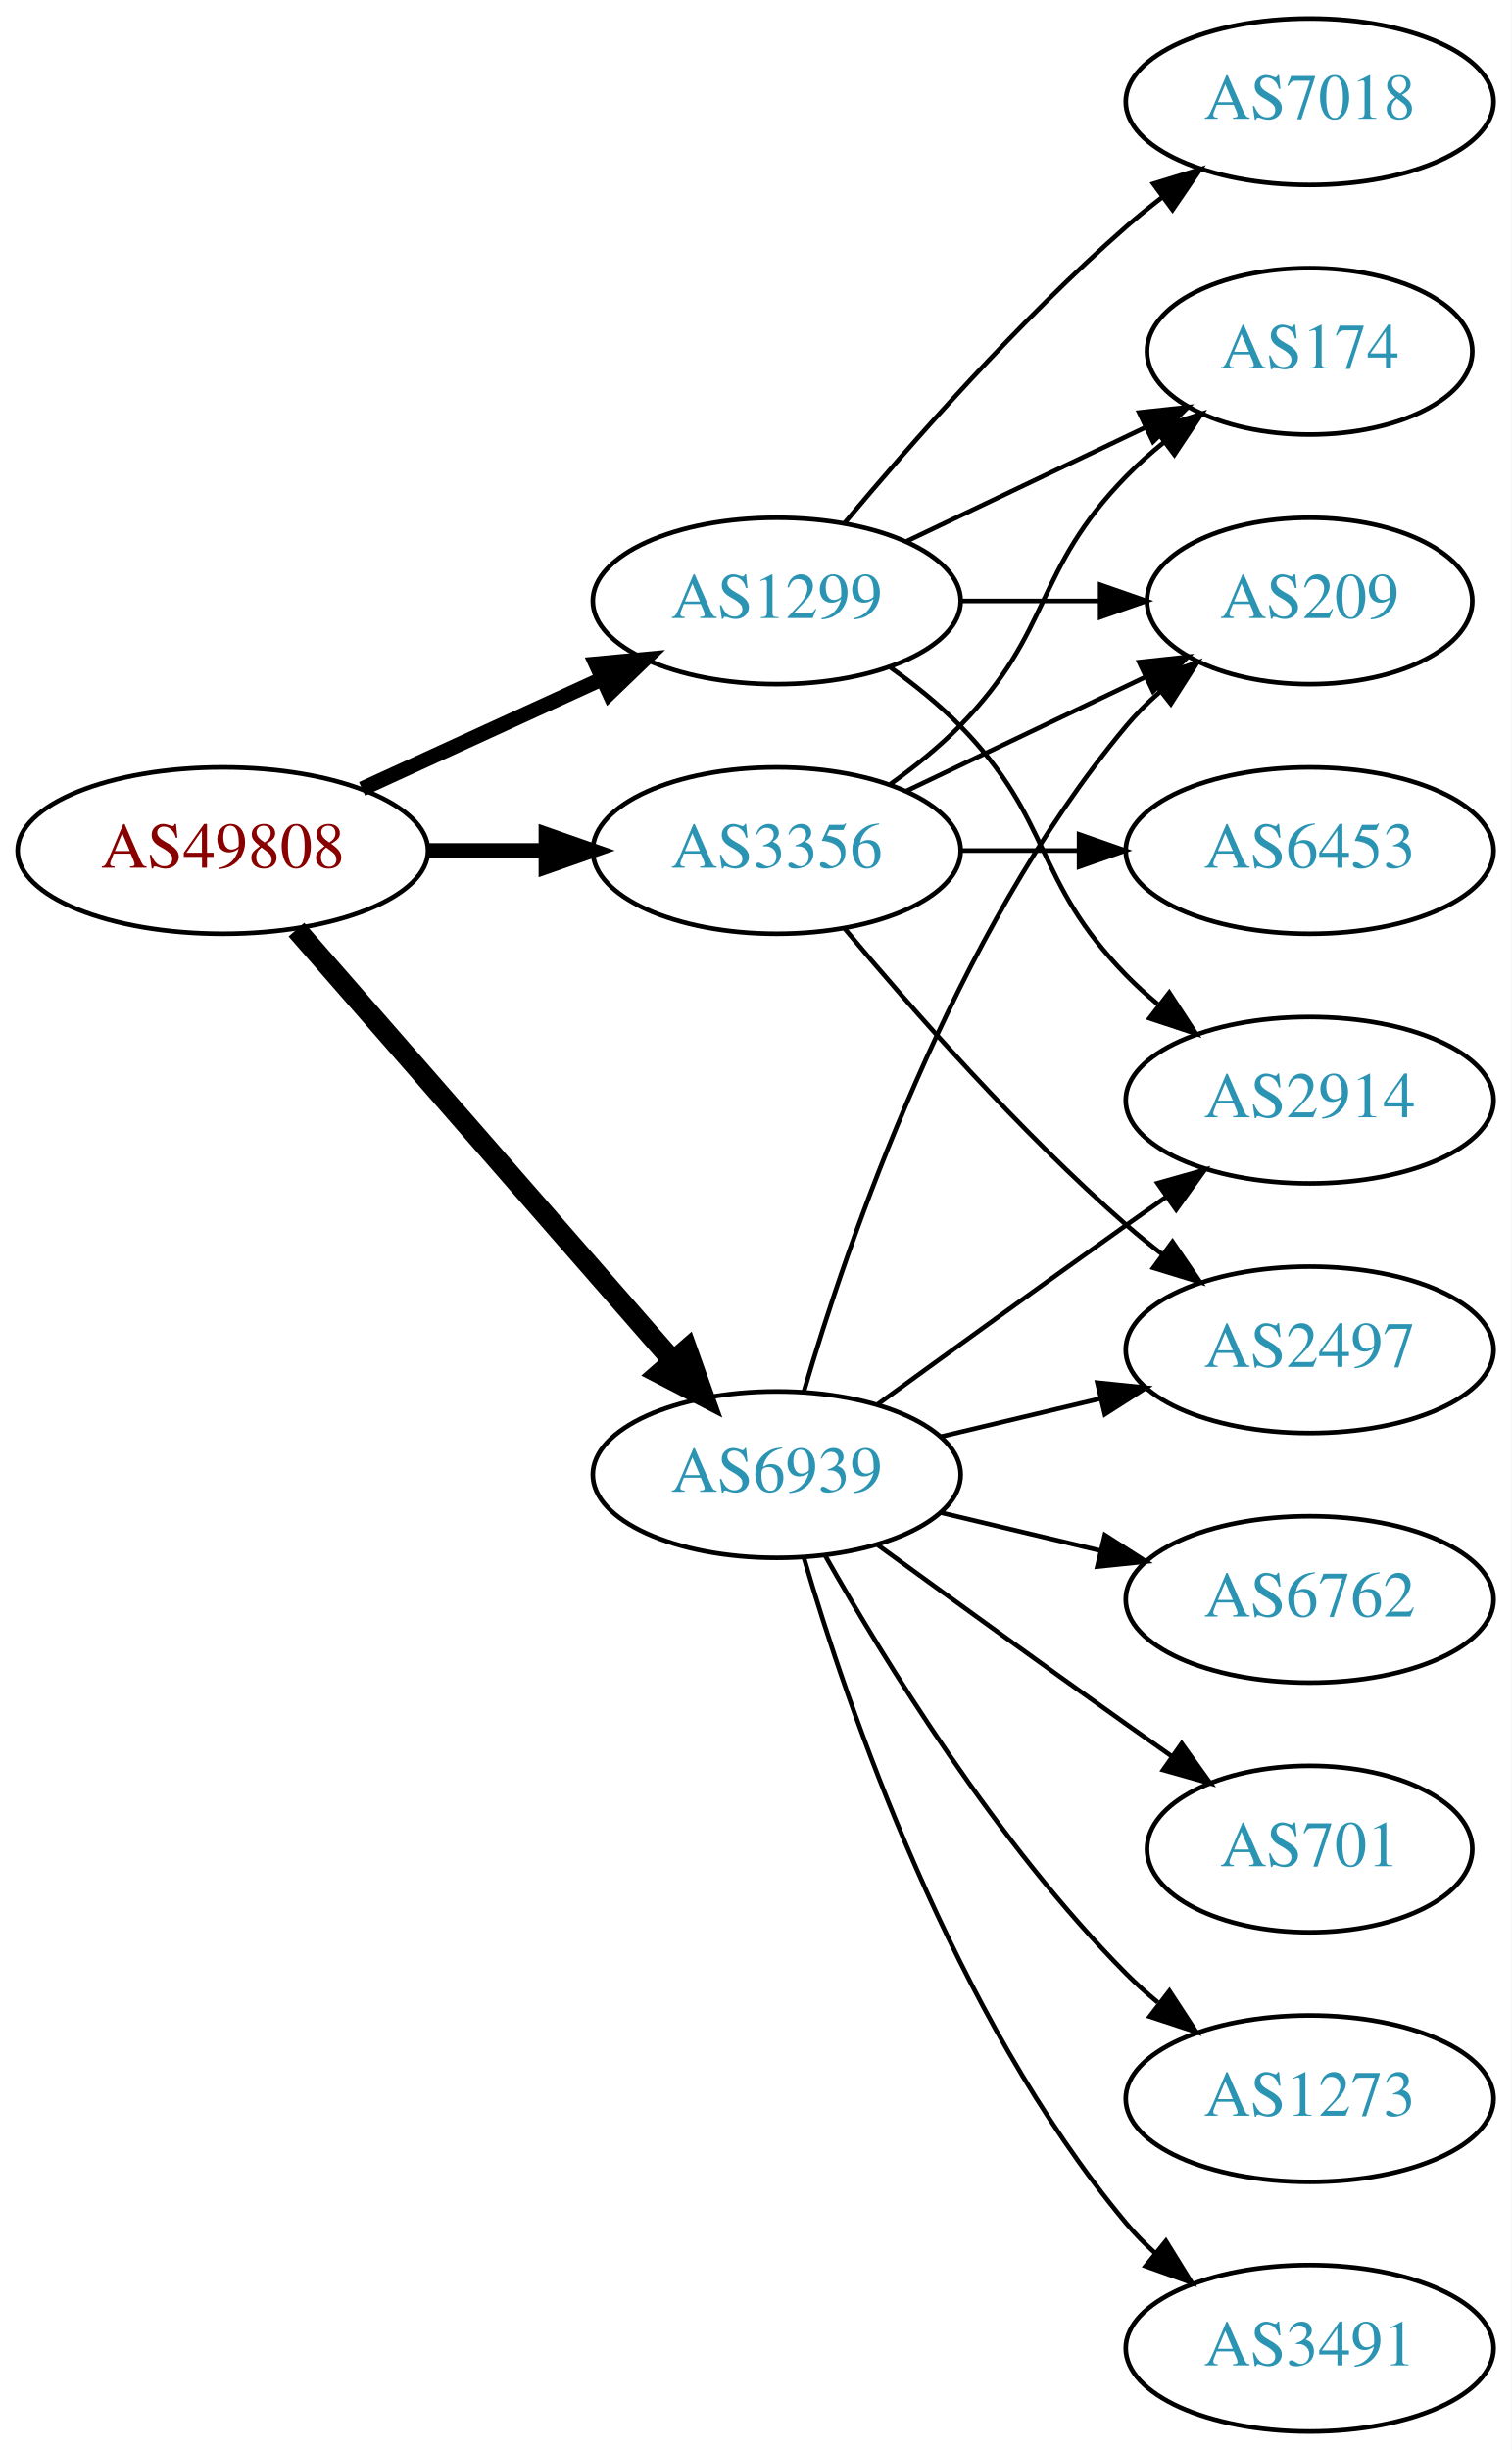
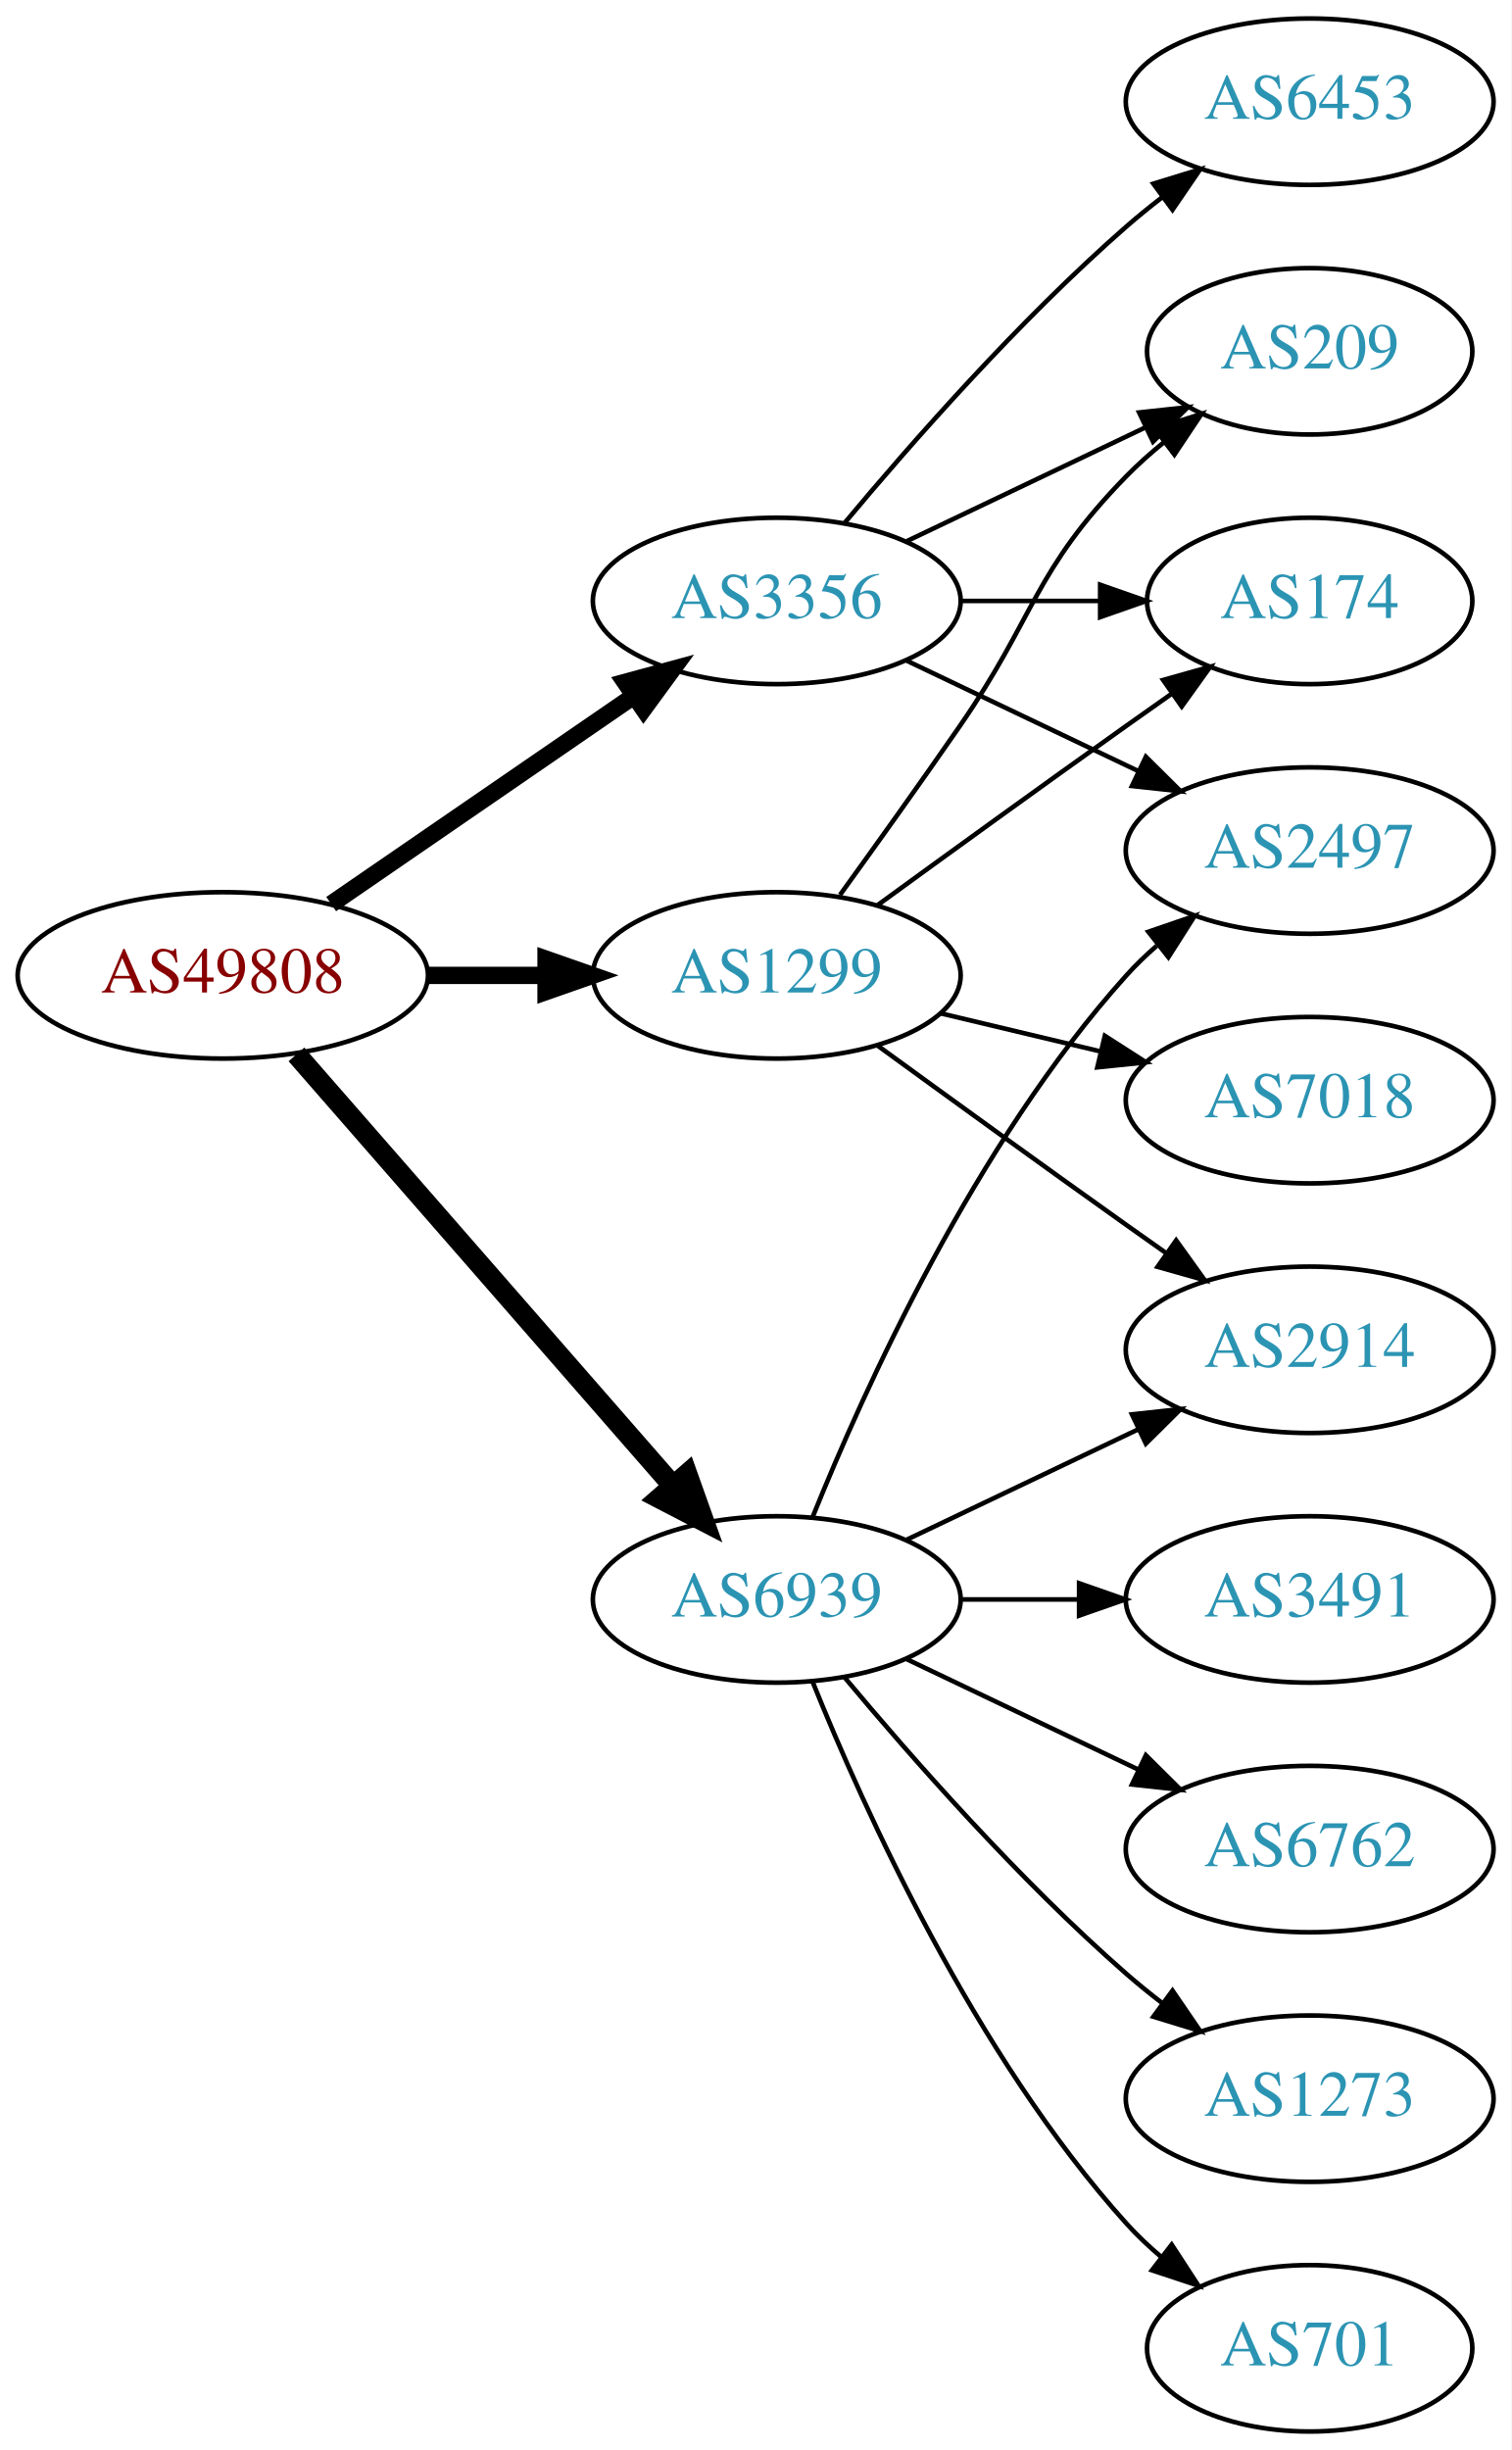
<svg xmlns="http://www.w3.org/2000/svg" xmlns:xlink="http://www.w3.org/1999/xlink" width="327pt" height="530pt" viewBox="0.00 0.00 326.98 530.00">
  <g id="graph0" class="graph" transform="scale(1 1) rotate(0) translate(4 526)">
    <polygon fill="white" stroke="none" points="-4,4 -4,-526 322.978,-526 322.978,4 -4,4" />
    <g id="node1" class="node">
      <g id="a_node1">
        <a xlink:href="/asn/49808" xlink:title="AS49808 ~ POWERSPEED-AS [AT]">
-           <ellipse fill="#ffffff" stroke="black" cx="44.196" cy="-342" rx="44.393" ry="18" />
-           <text text-anchor="middle" x="44.196" y="-338.3" font-family="Times,serif" font-size="14.00" fill="#880000">AS49808</text>
+           <ellipse fill="#ffffff" stroke="black" cx="44.196" cy="-315" rx="44.393" ry="18" />
+           <text text-anchor="middle" x="44.196" y="-311.3" font-family="Times,serif" font-size="14.00" fill="#880000">AS49808</text>
        </a>
      </g>
    </g>
    <g id="node2" class="node">
      <g id="a_node2">
        <a xlink:href="/asn/1299" xlink:title="AS1299 ~ Telia Carrier [EU]">
-           <ellipse fill="#ffffff" stroke="black" cx="164.039" cy="-396" rx="39.794" ry="18" />
-           <text text-anchor="middle" x="164.039" y="-392.3" font-family="Times,serif" font-size="14.00" fill="#2c94b3">AS1299</text>
+           <ellipse fill="#ffffff" stroke="black" cx="164.039" cy="-315" rx="39.794" ry="18" />
+           <text text-anchor="middle" x="164.039" y="-311.3" font-family="Times,serif" font-size="14.00" fill="#2c94b3">AS1299</text>
        </a>
      </g>
    </g>
    <g id="edge1" class="edge">
-       <path fill="none" stroke="black" stroke-width="3.214" d="M74.326,-355.348C89.937,-362.502 109.335,-371.391 126.007,-379.03" />
-       <polygon fill="black" stroke="black" stroke-width="3.214" points="124.91,-382.378 135.459,-383.362 127.826,-376.014 124.91,-382.378" />
+       <path fill="none" stroke="black" stroke-width="3.75" d="M88.407,-315C96.72,-315 105.482,-315 113.965,-315" />
+       <polygon fill="black" stroke="black" stroke-width="3.75" points="114.123,-318.5 124.123,-315 114.123,-311.5 114.123,-318.5" />
    </g>
    <g id="node3" class="node">
      <g id="a_node3">
        <a xlink:href="/asn/3356" xlink:title="AS3356 ~ Level 3 Parent, LLC [US]">
-           <ellipse fill="#ffffff" stroke="black" cx="164.039" cy="-342" rx="39.794" ry="18" />
-           <text text-anchor="middle" x="164.039" y="-338.3" font-family="Times,serif" font-size="14.00" fill="#2c94b3">AS3356</text>
+           <ellipse fill="#ffffff" stroke="black" cx="164.039" cy="-396" rx="39.794" ry="18" />
+           <text text-anchor="middle" x="164.039" y="-392.3" font-family="Times,serif" font-size="14.00" fill="#2c94b3">AS3356</text>
        </a>
      </g>
    </g>
    <g id="edge2" class="edge">
-       <path fill="none" stroke="black" stroke-width="3.214" d="M88.407,-342C96.72,-342 105.482,-342 113.965,-342" />
-       <polygon fill="black" stroke="black" stroke-width="3.214" points="114.123,-345.5 124.123,-342 114.123,-338.5 114.123,-345.5" />
+       <path fill="none" stroke="black" stroke-width="3.75" d="M67.639,-330.426C86.22,-343.198 112.781,-361.455 133.161,-375.463" />
+       <polygon fill="black" stroke="black" stroke-width="3.75" points="131.251,-378.398 141.475,-381.178 135.216,-372.629 131.251,-378.398" />
    </g>
    <g id="node4" class="node">
      <g id="a_node4">
        <a xlink:href="/asn/6939" xlink:title="AS6939 ~ Hurricane Electric LLC [US]">
-           <ellipse fill="#ffffff" stroke="black" cx="164.039" cy="-207" rx="39.794" ry="18" />
-           <text text-anchor="middle" x="164.039" y="-203.3" font-family="Times,serif" font-size="14.00" fill="#2c94b3">AS6939</text>
+           <ellipse fill="#ffffff" stroke="black" cx="164.039" cy="-180" rx="39.794" ry="18" />
+           <text text-anchor="middle" x="164.039" y="-176.3" font-family="Times,serif" font-size="14.00" fill="#2c94b3">AS6939</text>
        </a>
      </g>
    </g>
    <g id="edge3" class="edge">
-       <path fill="none" stroke="black" stroke-width="4.5" d="M60.121,-324.902C80.663,-301.369 117.782,-258.845 141.379,-231.813" />
-       <polygon fill="black" stroke="black" stroke-width="4.5" points="144.625,-234.082 148.235,-223.959 138.692,-228.903 144.625,-234.082" />
+       <path fill="none" stroke="black" stroke-width="4.5" d="M60.121,-297.902C80.663,-274.369 117.782,-231.845 141.379,-204.813" />
+       <polygon fill="black" stroke="black" stroke-width="4.5" points="144.625,-207.082 148.235,-196.959 138.692,-201.903 144.625,-207.082" />
    </g>
    <g id="node5" class="node">
      <g id="a_node5">
-         <a xlink:href="/asn/7018" xlink:title="AS7018 ~ AT&amp;T Services, Inc. [US]">
-           <ellipse fill="#ffffff" stroke="black" cx="279.332" cy="-504" rx="39.794" ry="18" />
-           <text text-anchor="middle" x="279.332" y="-500.3" font-family="Times,serif" font-size="14.00" fill="#2c94b3">AS7018</text>
+         <a xlink:href="/asn/209" xlink:title="AS209 ~ CenturyLink Communications, LLC [US]">
+           <ellipse fill="#ffffff" stroke="black" cx="279.332" cy="-450" rx="35.194" ry="18" />
+           <text text-anchor="middle" x="279.332" y="-446.3" font-family="Times,serif" font-size="14.00" fill="#2c94b3">AS209</text>
        </a>
      </g>
    </g>
    <g id="edge4" class="edge">
-       <path fill="none" stroke="black" d="M178.669,-412.817C192.951,-429.929 216.498,-456.745 239.685,-477 242.151,-479.154 244.789,-481.294 247.487,-483.372" />
-       <polygon fill="black" stroke="black" points="245.512,-486.264 255.641,-489.37 249.66,-480.625 245.512,-486.264" />
+       <path fill="none" stroke="black" d="M177.718,-332.406C185.333,-342.937 195.166,-356.67 203.685,-369 220.081,-392.731 219.513,-402.383 239.685,-423 242.164,-425.534 244.911,-427.983 247.763,-430.304" />
+       <polygon fill="black" stroke="black" points="245.855,-433.248 255.949,-436.468 250.066,-427.657 245.855,-433.248" />
    </g>
    <g id="node6" class="node">
      <g id="a_node6">
-         <a xlink:href="/asn/209" xlink:title="AS209 ~ CenturyLink Communications, LLC [US]">
-           <ellipse fill="#ffffff" stroke="black" cx="279.332" cy="-396" rx="35.194" ry="18" />
-           <text text-anchor="middle" x="279.332" y="-392.3" font-family="Times,serif" font-size="14.00" fill="#2c94b3">AS209</text>
+         <a xlink:href="/asn/2914" xlink:title="AS2914 ~ NTT America, Inc. [US]">
+           <ellipse fill="#ffffff" stroke="black" cx="279.332" cy="-234" rx="39.794" ry="18" />
+           <text text-anchor="middle" x="279.332" y="-230.3" font-family="Times,serif" font-size="14.00" fill="#2c94b3">AS2914</text>
        </a>
      </g>
    </g>
    <g id="edge5" class="edge">
-       <path fill="none" stroke="black" d="M203.711,-396C213.416,-396 223.907,-396 233.87,-396" />
-       <polygon fill="black" stroke="black" points="234.006,-399.5 244.006,-396 234.006,-392.5 234.006,-399.5" />
+       <path fill="none" stroke="black" d="M185.887,-299.778C200.821,-288.909 221.435,-273.975 239.685,-261 242.506,-258.995 245.449,-256.915 248.397,-254.841" />
+       <polygon fill="black" stroke="black" points="250.443,-257.681 256.621,-249.074 246.424,-251.95 250.443,-257.681" />
    </g>
    <g id="node7" class="node">
      <g id="a_node7">
-         <a xlink:href="/asn/2914" xlink:title="AS2914 ~ NTT America, Inc. [US]">
+         <a xlink:href="/asn/7018" xlink:title="AS7018 ~ AT&amp;T Services, Inc. [US]">
          <ellipse fill="#ffffff" stroke="black" cx="279.332" cy="-288" rx="39.794" ry="18" />
-           <text text-anchor="middle" x="279.332" y="-284.3" font-family="Times,serif" font-size="14.00" fill="#2c94b3">AS2914</text>
+           <text text-anchor="middle" x="279.332" y="-284.3" font-family="Times,serif" font-size="14.00" fill="#2c94b3">AS7018</text>
        </a>
      </g>
    </g>
    <g id="edge6" class="edge">
-       <path fill="none" stroke="black" d="M188.633,-381.611C193.889,-377.852 199.22,-373.563 203.685,-369 223.858,-348.383 219.513,-335.617 239.685,-315 241.778,-312.861 244.061,-310.782 246.438,-308.79" />
-       <polygon fill="black" stroke="black" points="248.956,-311.268 254.738,-302.389 244.681,-305.725 248.956,-311.268" />
+       <path fill="none" stroke="black" d="M199.646,-306.752C210.517,-304.162 222.671,-301.265 234.114,-298.538" />
+       <polygon fill="black" stroke="black" points="235.02,-301.92 243.936,-296.197 233.397,-295.111 235.02,-301.92" />
    </g>
    <g id="node8" class="node">
      <g id="a_node8">
        <a xlink:href="/asn/174" xlink:title="AS174 ~ Cogent Communications [US]">
-           <ellipse fill="#ffffff" stroke="black" cx="279.332" cy="-450" rx="35.194" ry="18" />
-           <text text-anchor="middle" x="279.332" y="-446.3" font-family="Times,serif" font-size="14.00" fill="#2c94b3">AS174</text>
+           <ellipse fill="#ffffff" stroke="black" cx="279.332" cy="-396" rx="35.194" ry="18" />
+           <text text-anchor="middle" x="279.332" y="-392.3" font-family="Times,serif" font-size="14.00" fill="#2c94b3">AS174</text>
        </a>
      </g>
    </g>
    <g id="edge7" class="edge">
+       <path fill="none" stroke="black" d="M185.887,-330.222C200.821,-341.091 221.435,-356.025 239.685,-369 242.895,-371.282 246.264,-373.661 249.619,-376.018" />
+       <polygon fill="black" stroke="black" points="247.631,-378.899 257.83,-381.77 251.647,-373.166 247.631,-378.899" />
+     </g>
+     <g id="edge10" class="edge">
      <path fill="none" stroke="black" d="M192.175,-408.934C207.607,-416.29 227.092,-425.577 243.628,-433.459" />
      <polygon fill="black" stroke="black" points="242.436,-436.768 252.969,-437.911 245.448,-430.449 242.436,-436.768" />
    </g>
-     <g id="edge8" class="edge">
-       <path fill="none" stroke="black" d="M192.175,-354.934C207.607,-362.29 227.092,-371.577 243.628,-379.459" />
-       <polygon fill="black" stroke="black" points="242.436,-382.768 252.969,-383.911 245.448,-376.449 242.436,-382.768" />
-     </g>
-     <g id="edge9" class="edge">
-       <path fill="none" stroke="black" d="M188.633,-356.389C193.889,-360.148 199.22,-364.437 203.685,-369 223.858,-389.617 219.513,-402.383 239.685,-423 242.164,-425.534 244.911,-427.983 247.763,-430.304" />
-       <polygon fill="black" stroke="black" points="245.855,-433.248 255.949,-436.468 250.066,-427.657 245.855,-433.248" />
+     <g id="edge11" class="edge">
+       <path fill="none" stroke="black" d="M203.711,-396C213.416,-396 223.907,-396 233.87,-396" />
+       <polygon fill="black" stroke="black" points="234.006,-399.5 244.006,-396 234.006,-392.5 234.006,-399.5" />
    </g>
    <g id="node9" class="node">
      <g id="a_node9">
        <a xlink:href="/asn/6453" xlink:title="AS6453 ~ TATA COMMUNICATIONS (AMERICA) INC [US]">
-           <ellipse fill="#ffffff" stroke="black" cx="279.332" cy="-342" rx="39.794" ry="18" />
-           <text text-anchor="middle" x="279.332" y="-338.3" font-family="Times,serif" font-size="14.00" fill="#2c94b3">AS6453</text>
+           <ellipse fill="#ffffff" stroke="black" cx="279.332" cy="-504" rx="39.794" ry="18" />
+           <text text-anchor="middle" x="279.332" y="-500.3" font-family="Times,serif" font-size="14.00" fill="#2c94b3">AS6453</text>
        </a>
      </g>
    </g>
-     <g id="edge10" class="edge">
-       <path fill="none" stroke="black" d="M203.711,-342C211.914,-342 220.678,-342 229.21,-342" />
-       <polygon fill="black" stroke="black" points="229.449,-345.5 239.449,-342 229.449,-338.5 229.449,-345.5" />
+     <g id="edge8" class="edge">
+       <path fill="none" stroke="black" d="M178.669,-412.817C192.951,-429.929 216.498,-456.745 239.685,-477 242.151,-479.154 244.789,-481.294 247.487,-483.372" />
+       <polygon fill="black" stroke="black" points="245.512,-486.264 255.641,-489.37 249.66,-480.625 245.512,-486.264" />
    </g>
    <g id="node10" class="node">
      <g id="a_node10">
        <a xlink:href="/asn/2497" xlink:title="AS2497 ~ Internet Initiative Japan Inc. [JP]">
-           <ellipse fill="#ffffff" stroke="black" cx="279.332" cy="-234" rx="39.794" ry="18" />
-           <text text-anchor="middle" x="279.332" y="-230.3" font-family="Times,serif" font-size="14.00" fill="#2c94b3">AS2497</text>
+           <ellipse fill="#ffffff" stroke="black" cx="279.332" cy="-342" rx="39.794" ry="18" />
+           <text text-anchor="middle" x="279.332" y="-338.3" font-family="Times,serif" font-size="14.00" fill="#2c94b3">AS2497</text>
        </a>
      </g>
    </g>
-     <g id="edge11" class="edge">
-       <path fill="none" stroke="black" d="M178.669,-325.183C192.951,-308.071 216.498,-281.255 239.685,-261 242.151,-258.846 244.789,-256.706 247.487,-254.628" />
-       <polygon fill="black" stroke="black" points="249.66,-257.375 255.641,-248.63 245.512,-251.736 249.66,-257.375" />
+     <g id="edge9" class="edge">
+       <path fill="none" stroke="black" d="M192.175,-383.066C207.169,-375.919 225.99,-366.948 242.213,-359.215" />
+       <polygon fill="black" stroke="black" points="243.895,-362.291 251.417,-354.829 240.884,-355.972 243.895,-362.291" />
+     </g>
+     <g id="edge15" class="edge">
+       <path fill="none" stroke="black" d="M192.175,-192.934C207.169,-200.081 225.99,-209.052 242.213,-216.785" />
+       <polygon fill="black" stroke="black" points="240.884,-220.028 251.417,-221.171 243.895,-213.709 240.884,-220.028" />
    </g>
    <g id="edge12" class="edge">
-       <path fill="none" stroke="black" d="M169.913,-225.002C179.227,-256.844 202.043,-323.981 239.685,-369 241.838,-371.574 244.292,-374.017 246.896,-376.303" />
-       <polygon fill="black" stroke="black" points="244.98,-379.249 255.007,-382.672 249.303,-373.743 244.98,-379.249" />
-     </g>
-     <g id="edge15" class="edge">
-       <path fill="none" stroke="black" d="M185.887,-222.222C200.821,-233.091 221.435,-248.025 239.685,-261 242.506,-263.005 245.449,-265.085 248.397,-267.159" />
-       <polygon fill="black" stroke="black" points="246.424,-270.05 256.621,-272.926 250.443,-264.319 246.424,-270.05" />
-     </g>
-     <g id="edge13" class="edge">
-       <path fill="none" stroke="black" d="M199.646,-215.248C210.517,-217.838 222.671,-220.735 234.114,-223.462" />
-       <polygon fill="black" stroke="black" points="233.397,-226.889 243.936,-225.803 235.02,-220.08 233.397,-226.889" />
+       <path fill="none" stroke="black" d="M171.786,-197.787C182.837,-225.243 206.891,-278.578 239.685,-315 241.688,-317.224 243.906,-319.363 246.239,-321.397" />
+       <polygon fill="black" stroke="black" points="244.437,-324.433 254.458,-327.873 248.769,-318.935 244.437,-324.433" />
    </g>
    <g id="node11" class="node">
      <g id="a_node11">
        <a xlink:href="/asn/1273" xlink:title="AS1273 ~ Vodafone Group PLC [EU]">
          <ellipse fill="#ffffff" stroke="black" cx="279.332" cy="-72" rx="39.794" ry="18" />
          <text text-anchor="middle" x="279.332" y="-68.3" font-family="Times,serif" font-size="14.00" fill="#2c94b3">AS1273</text>
        </a>
      </g>
    </g>
-     <g id="edge14" class="edge">
-       <path fill="none" stroke="black" d="M174.498,-189.51C187.28,-166.904 211.712,-127.114 239.685,-99 241.796,-96.879 244.092,-94.812 246.477,-92.829" />
-       <polygon fill="black" stroke="black" points="248.993,-95.31 254.793,-86.444 244.73,-89.758 248.993,-95.31" />
+     <g id="edge13" class="edge">
+       <path fill="none" stroke="black" d="M178.669,-163.183C192.951,-146.071 216.498,-119.255 239.685,-99 242.151,-96.846 244.789,-94.706 247.487,-92.628" />
+       <polygon fill="black" stroke="black" points="249.66,-95.375 255.641,-86.63 245.512,-89.736 249.66,-95.375" />
    </g>
    <g id="node12" class="node">
      <g id="a_node12">
+         <a xlink:href="/asn/701" xlink:title="AS701 ~ UUNET [US]">
+           <ellipse fill="#ffffff" stroke="black" cx="279.332" cy="-18" rx="35.194" ry="18" />
+           <text text-anchor="middle" x="279.332" y="-14.3" font-family="Times,serif" font-size="14.00" fill="#2c94b3">AS701</text>
+         </a>
+       </g>
+     </g>
+     <g id="edge14" class="edge">
+       <path fill="none" stroke="black" d="M171.786,-162.213C182.837,-134.757 206.891,-81.422 239.685,-45 242.001,-42.428 244.606,-39.969 247.341,-37.657" />
+       <polygon fill="black" stroke="black" points="249.479,-40.428 255.264,-31.552 245.207,-34.883 249.479,-40.428" />
+     </g>
+     <g id="node13" class="node">
+       <g id="a_node13">
        <a xlink:href="/asn/3491" xlink:title="AS3491 ~ PCCW Global, Inc. [US]">
-           <ellipse fill="#ffffff" stroke="black" cx="279.332" cy="-18" rx="39.794" ry="18" />
-           <text text-anchor="middle" x="279.332" y="-14.3" font-family="Times,serif" font-size="14.00" fill="#2c94b3">AS3491</text>
+           <ellipse fill="#ffffff" stroke="black" cx="279.332" cy="-180" rx="39.794" ry="18" />
+           <text text-anchor="middle" x="279.332" y="-176.3" font-family="Times,serif" font-size="14.00" fill="#2c94b3">AS3491</text>
        </a>
      </g>
    </g>
    <g id="edge16" class="edge">
-       <path fill="none" stroke="black" d="M169.913,-188.998C179.227,-157.156 202.043,-90.019 239.685,-45 241.555,-42.763 243.654,-40.626 245.88,-38.604" />
-       <polygon fill="black" stroke="black" points="248.227,-41.208 253.799,-32.196 243.823,-35.766 248.227,-41.208" />
+       <path fill="none" stroke="black" d="M203.711,-180C211.914,-180 220.678,-180 229.21,-180" />
+       <polygon fill="black" stroke="black" points="229.449,-183.5 239.449,-180 229.449,-176.5 229.449,-183.5" />
    </g>
-     <g id="node13" class="node">
-       <g id="a_node13">
+     <g id="node14" class="node">
+       <g id="a_node14">
        <a xlink:href="/asn/6762" xlink:title="AS6762 ~ TELECOM ITALIA SPARKLE S.p.A. [IT]">
-           <ellipse fill="#ffffff" stroke="black" cx="279.332" cy="-180" rx="39.794" ry="18" />
-           <text text-anchor="middle" x="279.332" y="-176.3" font-family="Times,serif" font-size="14.00" fill="#2c94b3">AS6762</text>
+           <ellipse fill="#ffffff" stroke="black" cx="279.332" cy="-126" rx="39.794" ry="18" />
+           <text text-anchor="middle" x="279.332" y="-122.3" font-family="Times,serif" font-size="14.00" fill="#2c94b3">AS6762</text>
        </a>
      </g>
    </g>
    <g id="edge17" class="edge">
-       <path fill="none" stroke="black" d="M199.646,-198.752C210.517,-196.162 222.671,-193.265 234.114,-190.538" />
-       <polygon fill="black" stroke="black" points="235.02,-193.92 243.936,-188.197 233.397,-187.111 235.02,-193.92" />
-     </g>
-     <g id="node14" class="node">
-       <g id="a_node14">
-         <a xlink:href="/asn/701" xlink:title="AS701 ~ UUNET [US]">
-           <ellipse fill="#ffffff" stroke="black" cx="279.332" cy="-126" rx="35.194" ry="18" />
-           <text text-anchor="middle" x="279.332" y="-122.3" font-family="Times,serif" font-size="14.00" fill="#2c94b3">AS701</text>
-         </a>
-       </g>
-     </g>
-     <g id="edge18" class="edge">
-       <path fill="none" stroke="black" d="M185.887,-191.778C200.821,-180.909 221.435,-165.975 239.685,-153 242.895,-150.718 246.264,-148.339 249.619,-145.982" />
-       <polygon fill="black" stroke="black" points="251.647,-148.834 257.83,-140.23 247.631,-143.101 251.647,-148.834" />
+       <path fill="none" stroke="black" d="M192.175,-167.066C207.169,-159.919 225.99,-150.948 242.213,-143.215" />
+       <polygon fill="black" stroke="black" points="243.895,-146.291 251.417,-138.829 240.884,-139.972 243.895,-146.291" />
    </g>
  </g>
</svg>
